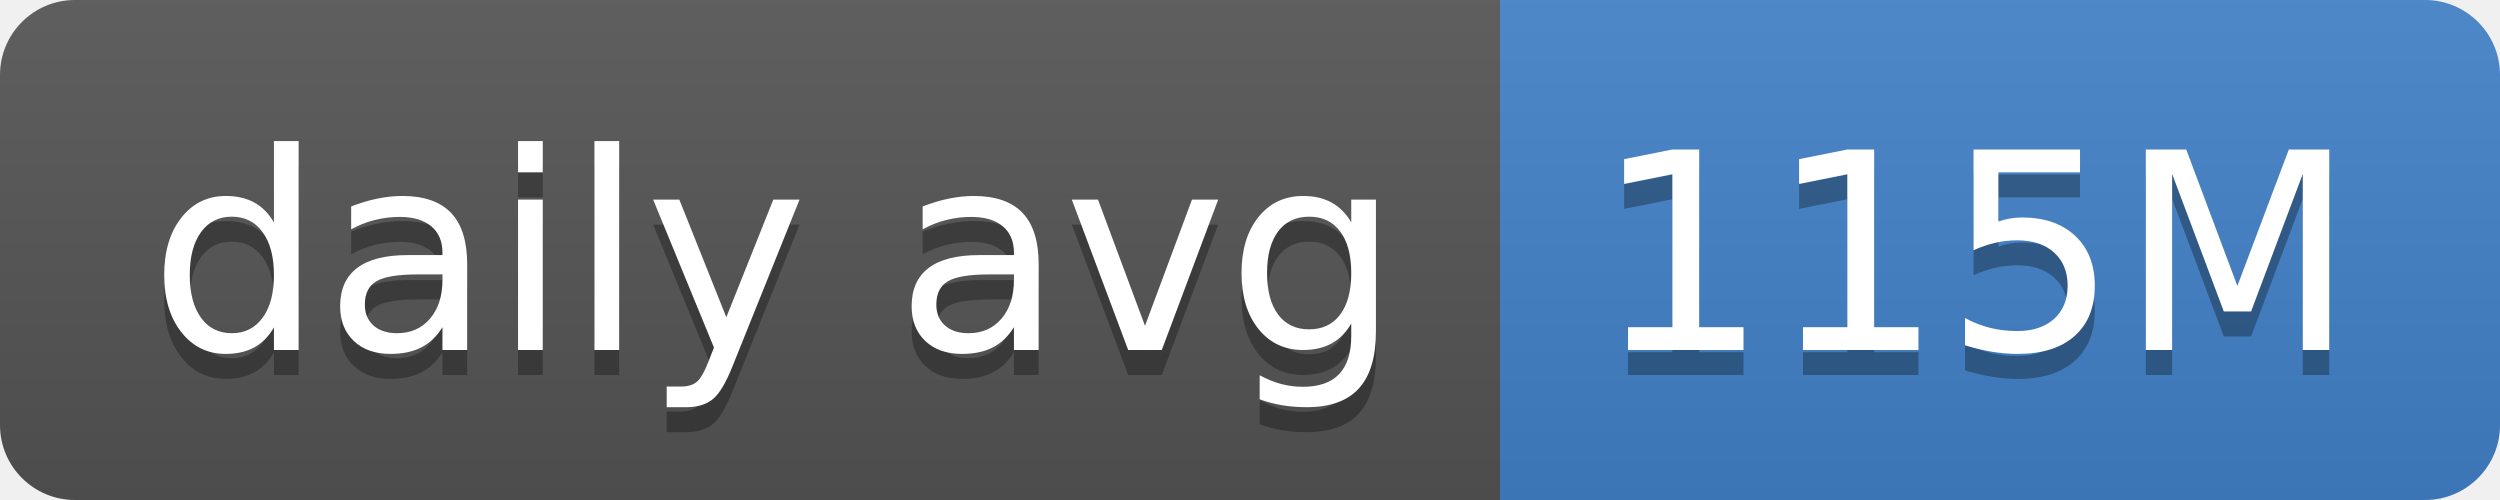
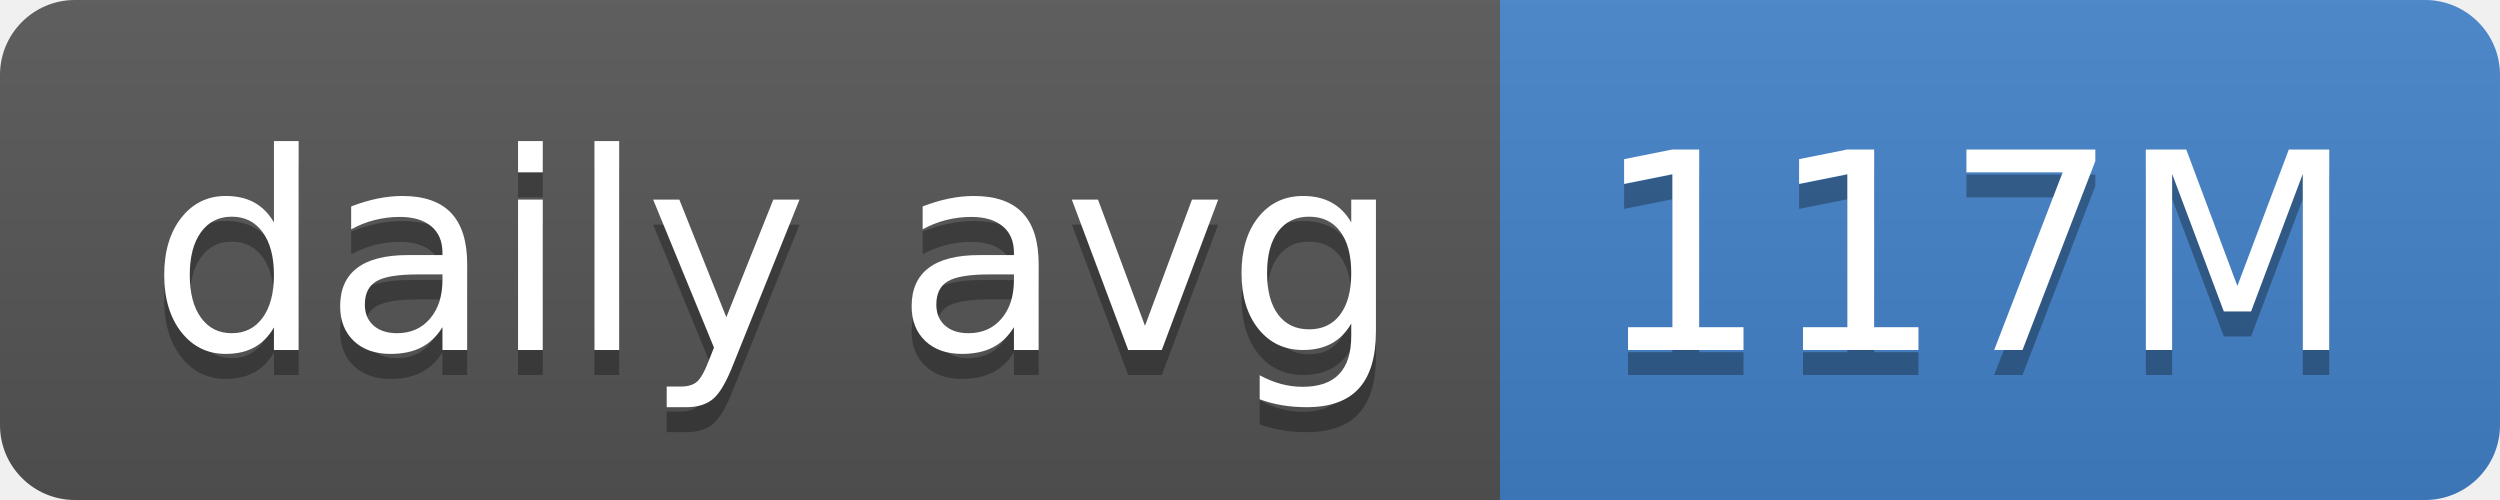
- <svg xmlns="http://www.w3.org/2000/svg" width="100" height="20" role="img" aria-label="daily avg: 115M">
+ <svg xmlns="http://www.w3.org/2000/svg" width="100" height="20" role="img" aria-label="daily avg: 117M">
  <linearGradient id="s" x2="0" y2="100%">
    <stop offset="0" stop-color="#bbb" stop-opacity=".1" />
    <stop offset="1" stop-opacity=".1" />
  </linearGradient>
  <clipPath id="r">
    <rect width="100" height="20" rx="3" fill="#fff" />
  </clipPath>
  <g clip-path="url(#r)">
    <rect width="60" height="20" fill="#555" />
    <rect x="60" width="40" height="20" fill="#4382c9" />
    <rect width="100" height="20" fill="url(#s)" />
  </g>
  <g fill="#fff" text-anchor="middle" font-family="Verdana,Geneva,DejaVu Sans,sans-serif" text-rendering="geometricPrecision" font-size="110">
    <text aria-hidden="true" x="310" y="150" fill="#010101" fill-opacity=".3" transform="scale(.1)" textLength="500">daily avg</text>
    <text x="310" y="140" transform="scale(.1)" fill="#fff" textLength="500">daily avg</text>
-     <text aria-hidden="true" x="790" y="150" fill="#010101" fill-opacity=".3" transform="scale(.1)" textLength="300">115M</text>
-     <text x="790" y="140" transform="scale(.1)" fill="#fff" textLength="300">115M</text>
+     <text aria-hidden="true" x="790" y="150" fill="#010101" fill-opacity=".3" transform="scale(.1)" textLength="300">117M</text>
+     <text x="790" y="140" transform="scale(.1)" fill="#fff" textLength="300">117M</text>
  </g>
</svg>
